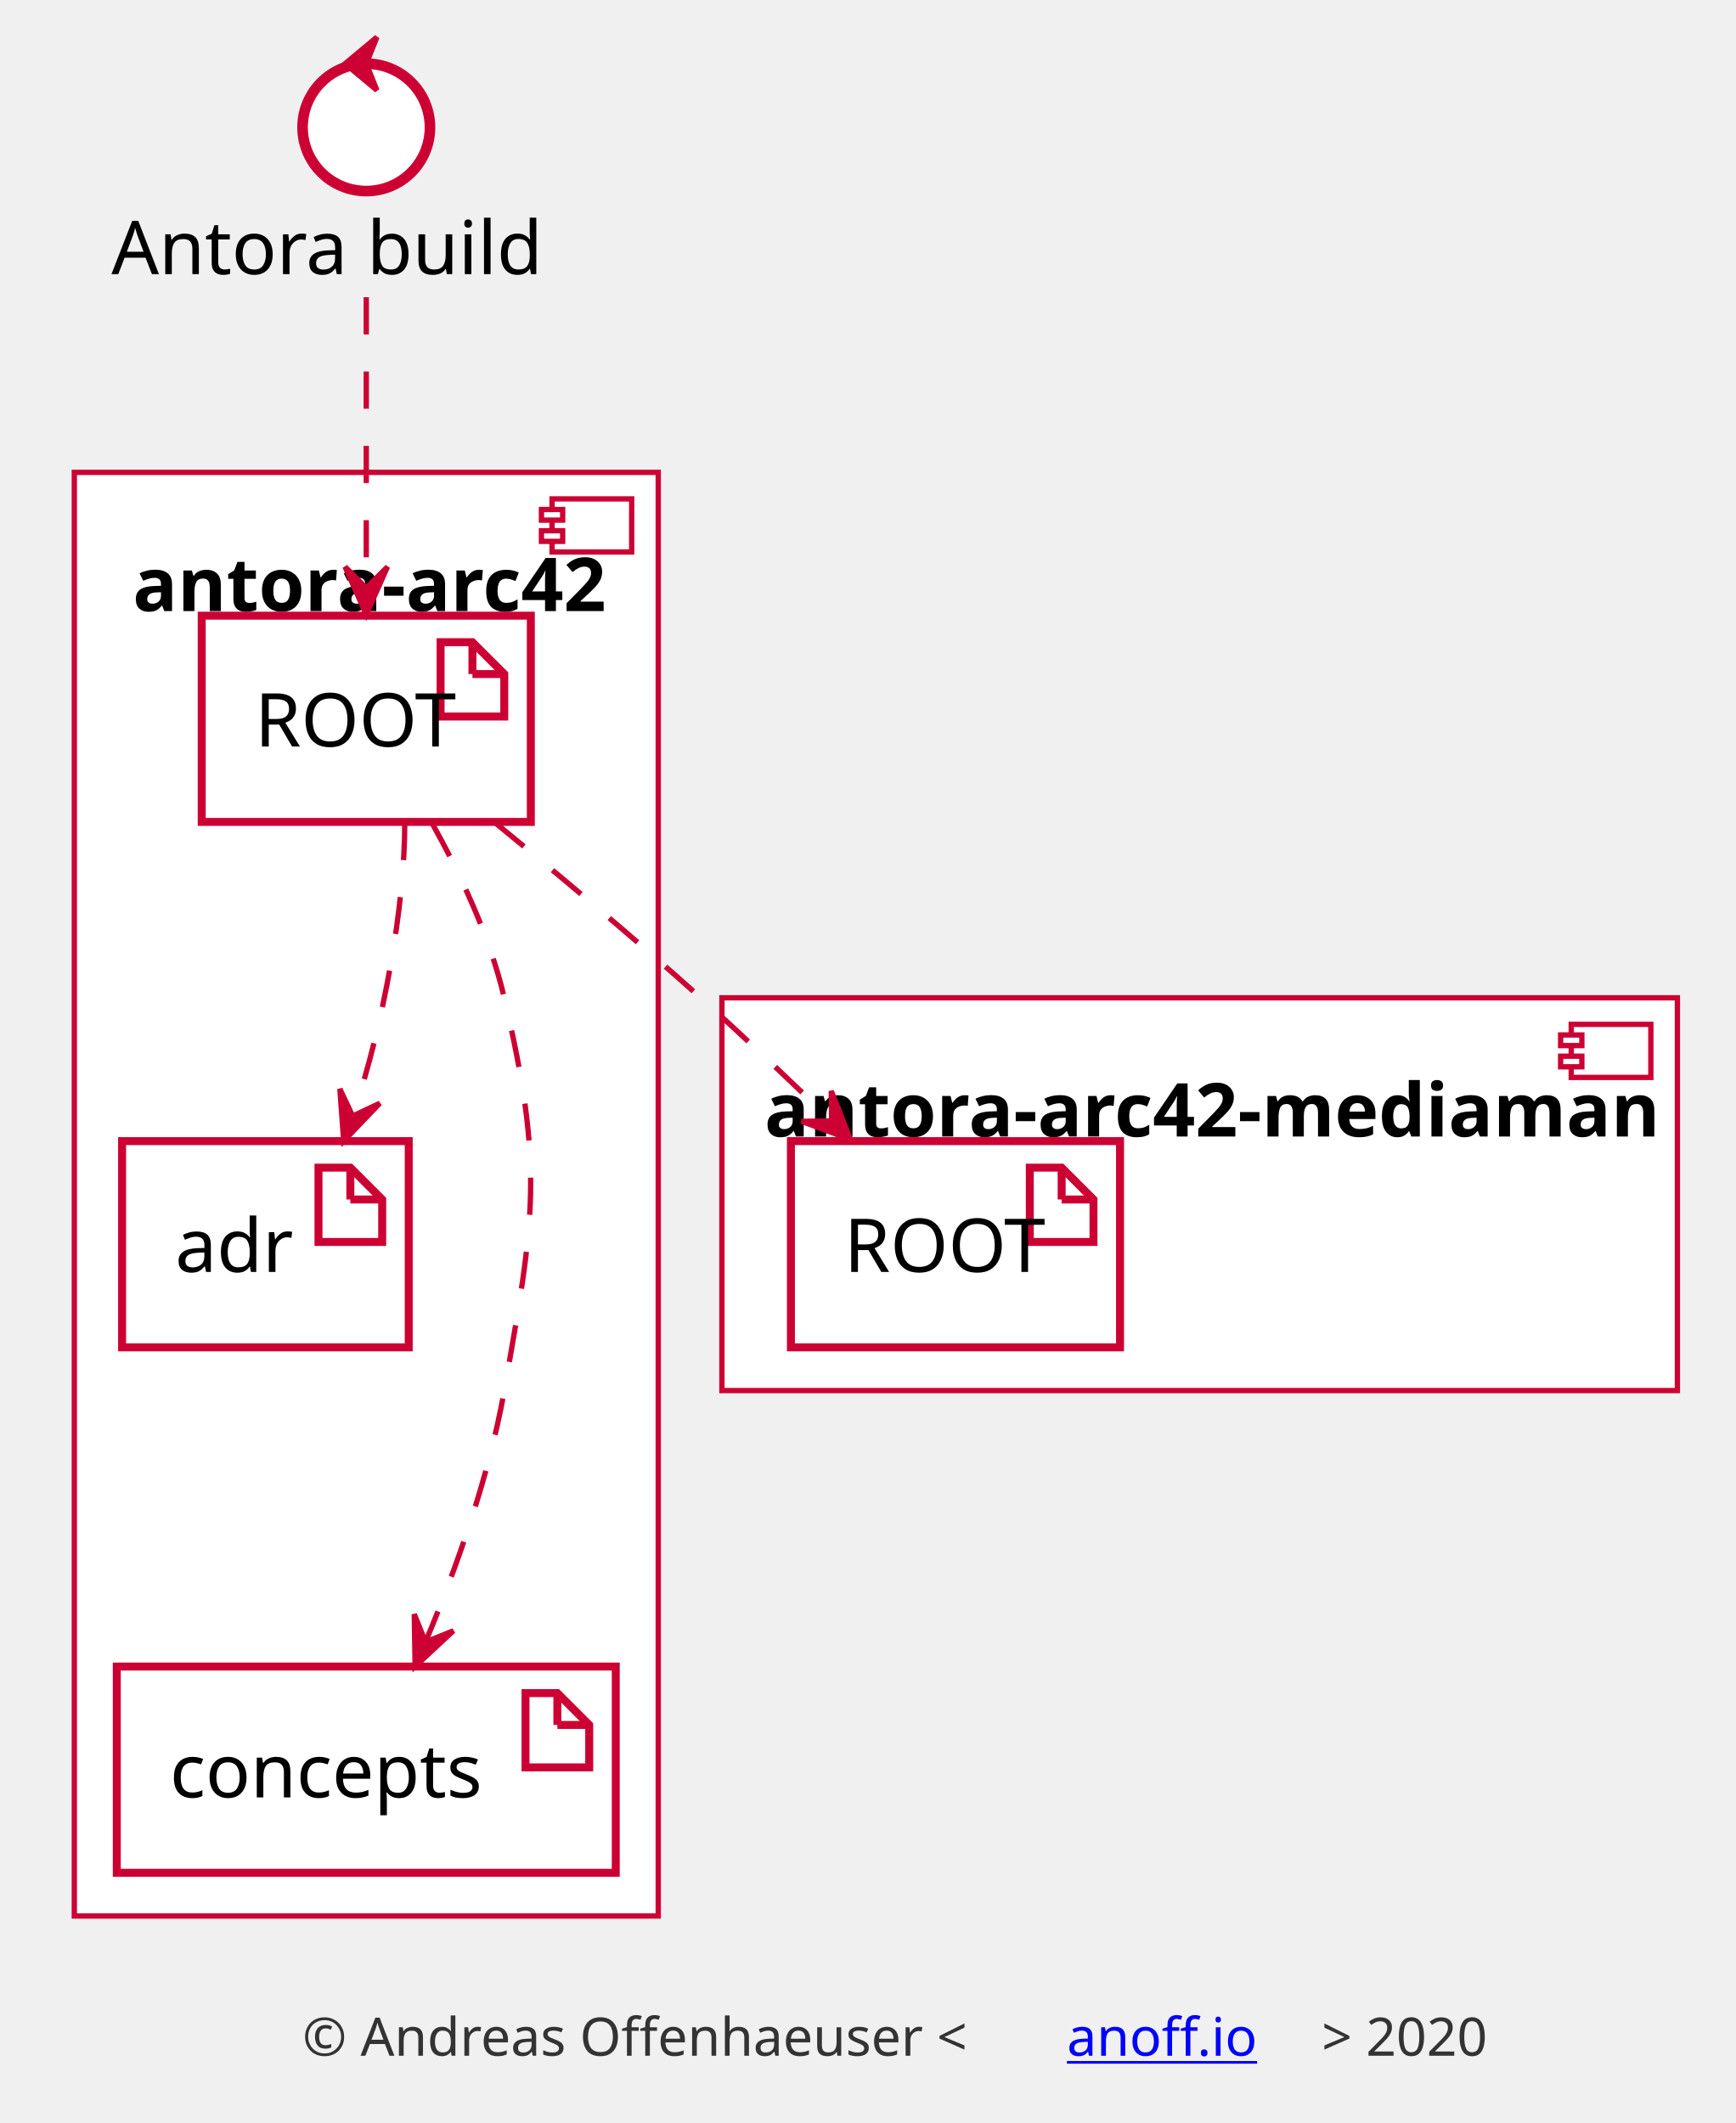
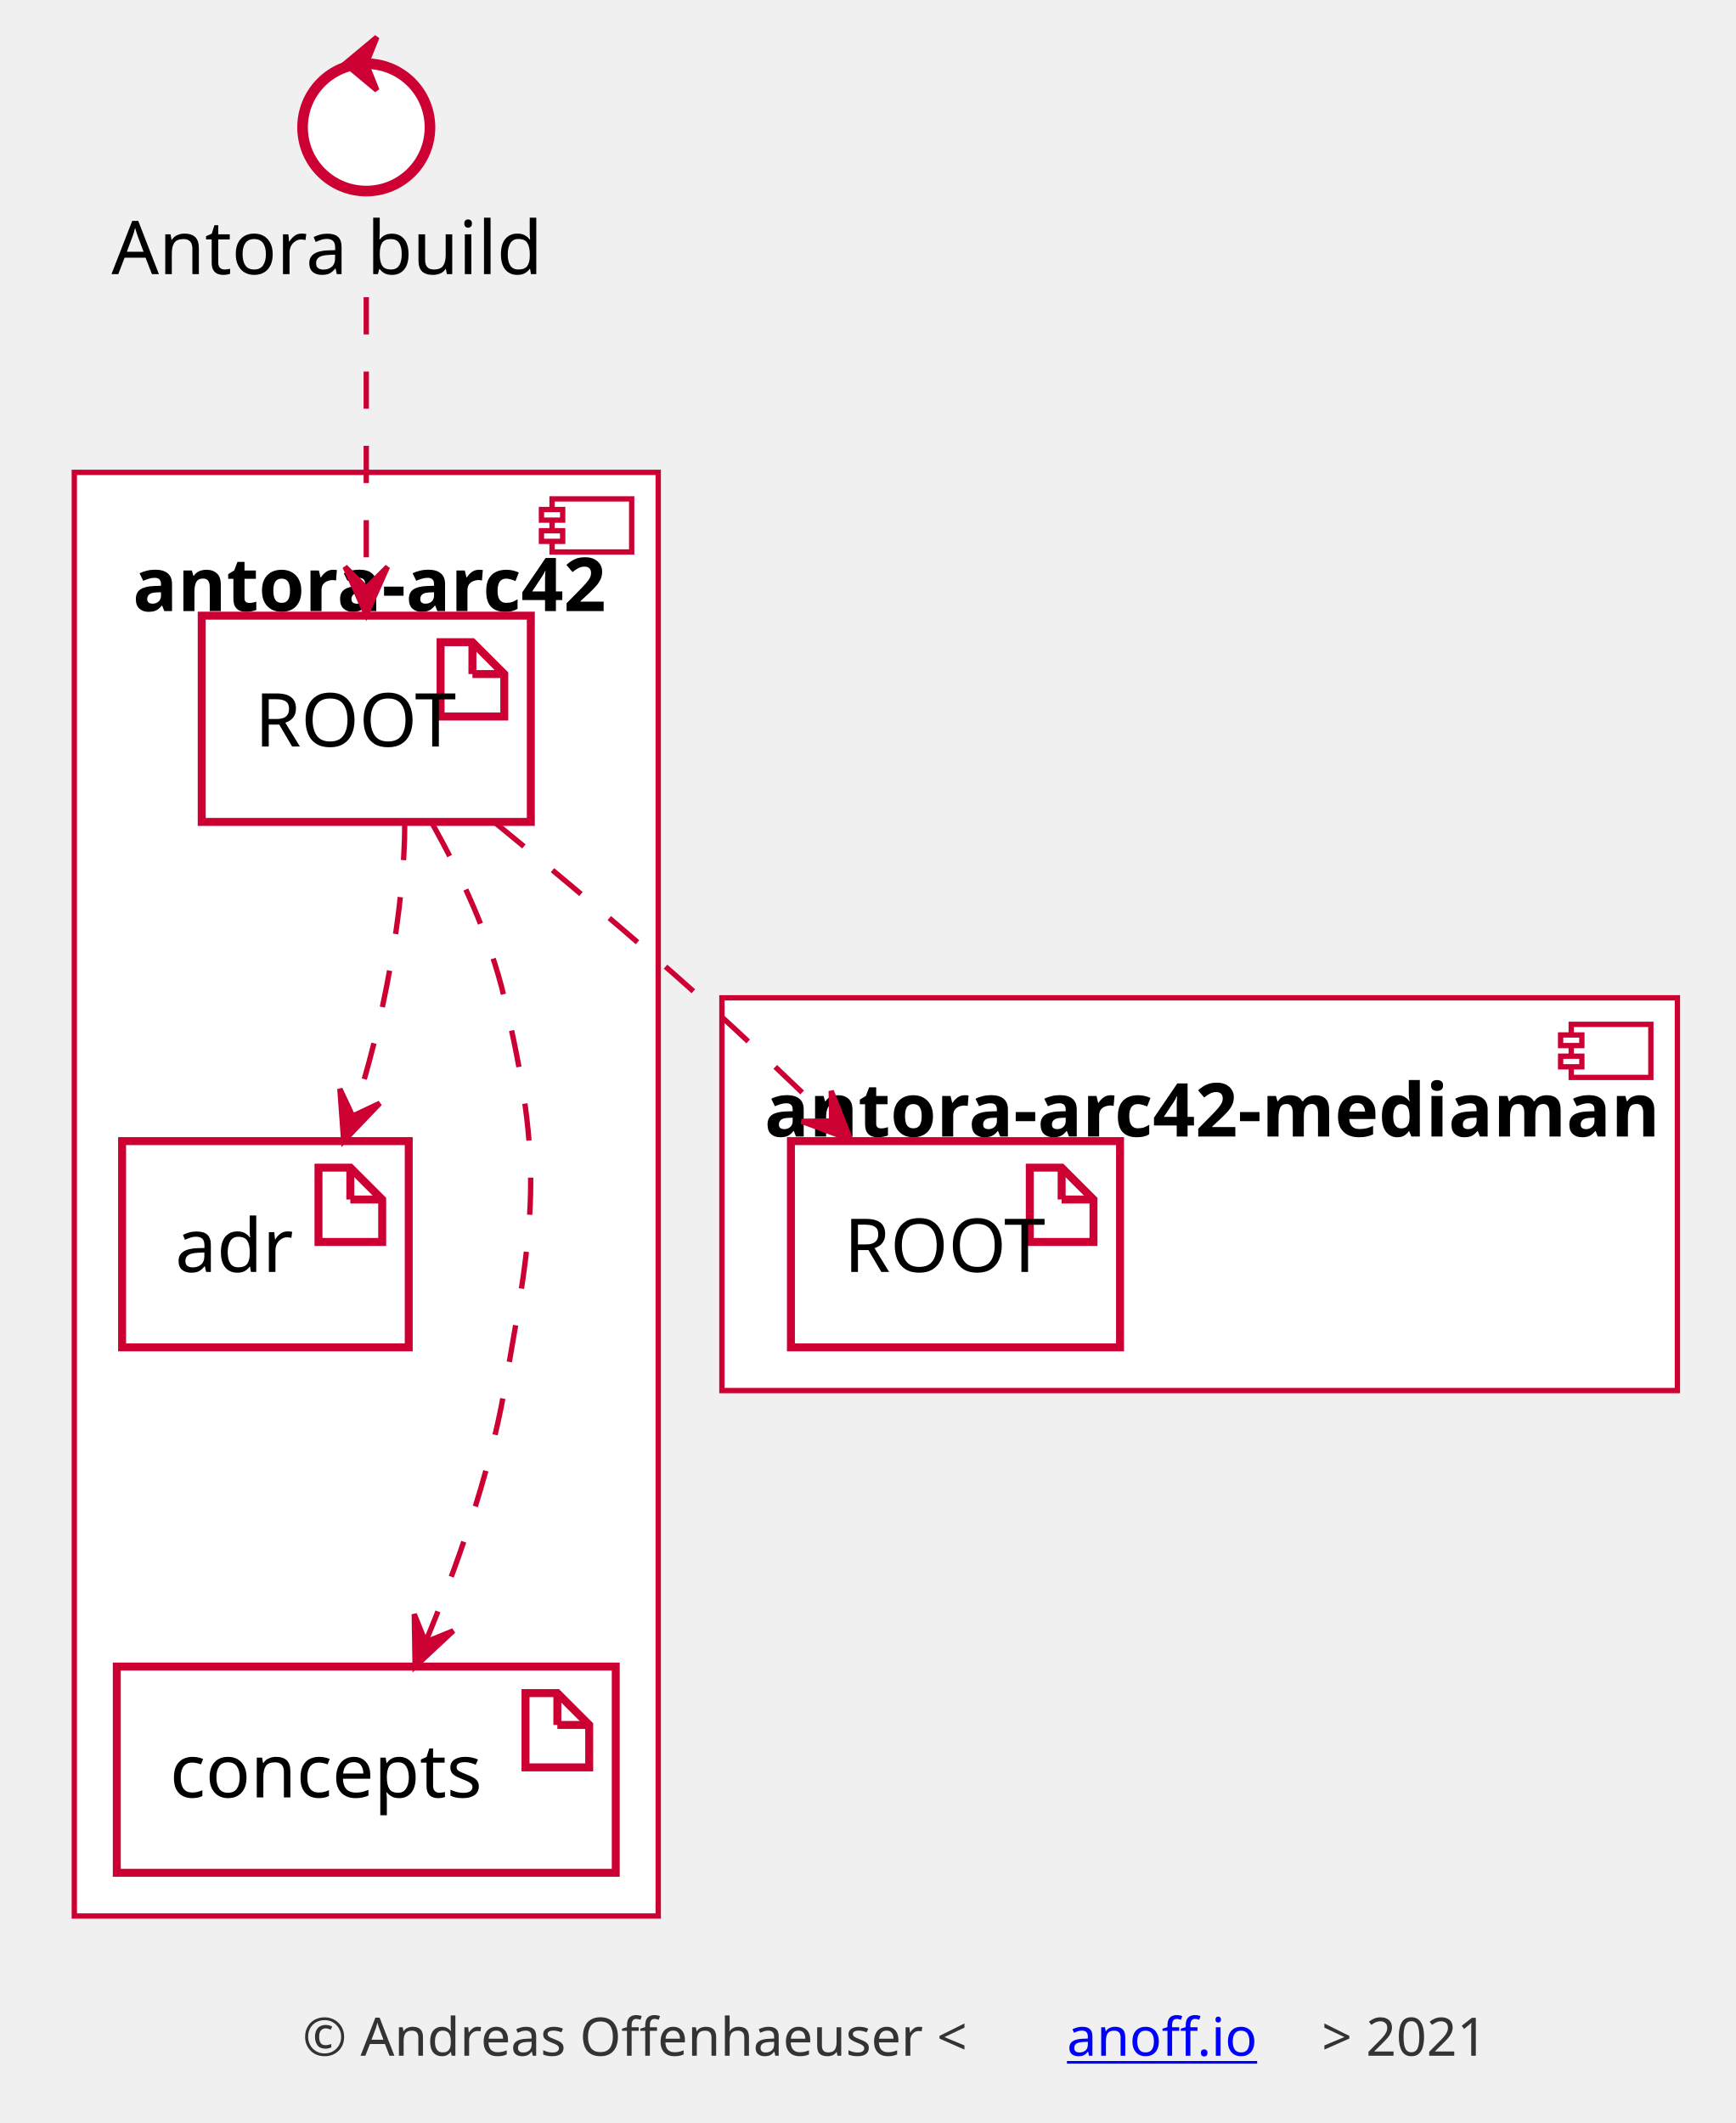
<svg xmlns="http://www.w3.org/2000/svg" xmlns:xlink="http://www.w3.org/1999/xlink" contentScriptType="application/ecmascript" contentStyleType="text/css" height="400px" preserveAspectRatio="none" style="width:327px;height:400px;" version="1.1" viewBox="0 0 327 400" width="327px" zoomAndPan="magnify">
  <defs />
  <g>
    <rect fill="none" height="399.825" style="stroke: #FFFFFF; stroke-width: 0.0;" width="326" x="0" y="0" />
    <rect fill="#FFFFFF" height="272" style="stroke: #CC0033; stroke-width: 1.0;" width="110" x="14" y="89" />
    <rect fill="#FFFFFF" height="10" style="stroke: #CC0033; stroke-width: 1.0;" width="15" x="104" y="94" />
    <rect fill="#FFFFFF" height="2" style="stroke: #CC0033; stroke-width: 1.0;" width="4" x="102" y="96" />
    <rect fill="#FFFFFF" height="2" style="stroke: #CC0033; stroke-width: 1.0;" width="4" x="102" y="100" />
    <text fill="#000000" font-family="sans-serif" font-size="14" font-weight="bold" lengthAdjust="spacingAndGlyphs" textLength="88" x="25" y="115.132">antora-arc42</text>
    <rect fill="#FFFFFF" height="74" style="stroke: #CC0033; stroke-width: 1.0;" width="180" x="136" y="188" />
    <rect fill="#FFFFFF" height="10" style="stroke: #CC0033; stroke-width: 1.0;" width="15" x="296" y="193" />
    <rect fill="#FFFFFF" height="2" style="stroke: #CC0033; stroke-width: 1.0;" width="4" x="294" y="195" />
    <rect fill="#FFFFFF" height="2" style="stroke: #CC0033; stroke-width: 1.0;" width="4" x="294" y="199" />
    <text fill="#000000" font-family="sans-serif" font-size="14" font-weight="bold" lengthAdjust="spacingAndGlyphs" textLength="164" x="144" y="214.132">antora-arc42-mediaman</text>
    <rect fill="#FFFFFF" height="38.859" style="stroke: #CC0033; stroke-width: 1.5;" width="62" x="38" y="116" />
    <polygon fill="#FFFFFF" points="83,121,83,135,95,135,95,127,89,121,83,121" style="stroke: #CC0033; stroke-width: 1.5;" />
    <line style="stroke: #CC0033; stroke-width: 1.5;" x1="89" x2="89" y1="121" y2="127" />
    <line style="stroke: #CC0033; stroke-width: 1.5;" x1="95" x2="89" y1="127" y2="127" />
    <text fill="#000000" font-family="sans-serif" font-size="14" lengthAdjust="spacingAndGlyphs" textLength="32" x="48" y="140.655">ROOT</text>
    <rect fill="#FFFFFF" height="38.859" style="stroke: #CC0033; stroke-width: 1.5;" width="54" x="23" y="215" />
    <polygon fill="#FFFFFF" points="60,220,60,234,72,234,72,226,66,220,60,220" style="stroke: #CC0033; stroke-width: 1.5;" />
    <line style="stroke: #CC0033; stroke-width: 1.5;" x1="66" x2="66" y1="220" y2="226" />
    <line style="stroke: #CC0033; stroke-width: 1.5;" x1="72" x2="66" y1="226" y2="226" />
    <text fill="#000000" font-family="sans-serif" font-size="14" lengthAdjust="spacingAndGlyphs" textLength="24" x="33" y="239.655">adr</text>
    <rect fill="#FFFFFF" height="38.859" style="stroke: #CC0033; stroke-width: 1.5;" width="94" x="22" y="314" />
    <polygon fill="#FFFFFF" points="99,319,99,333,111,333,111,325,105,319,99,319" style="stroke: #CC0033; stroke-width: 1.5;" />
    <line style="stroke: #CC0033; stroke-width: 1.5;" x1="105" x2="105" y1="319" y2="325" />
    <line style="stroke: #CC0033; stroke-width: 1.5;" x1="111" x2="105" y1="325" y2="325" />
    <text fill="#000000" font-family="sans-serif" font-size="14" lengthAdjust="spacingAndGlyphs" textLength="64" x="32" y="338.655">concepts</text>
    <rect fill="#FFFFFF" height="38.859" style="stroke: #CC0033; stroke-width: 1.5;" width="62" x="149" y="215" />
    <polygon fill="#FFFFFF" points="194,220,194,234,206,234,206,226,200,220,194,220" style="stroke: #CC0033; stroke-width: 1.5;" />
    <line style="stroke: #CC0033; stroke-width: 1.5;" x1="200" x2="200" y1="220" y2="226" />
    <line style="stroke: #CC0033; stroke-width: 1.5;" x1="206" x2="200" y1="226" y2="226" />
    <text fill="#000000" font-family="sans-serif" font-size="14" lengthAdjust="spacingAndGlyphs" textLength="32" x="159" y="239.655">ROOT</text>
    <ellipse cx="69" cy="24" fill="#FFFFFF" rx="12" ry="12" style="stroke: #CC0033; stroke-width: 2.0;" />
    <polygon fill="#CC0033" points="65,12,71,7,69,12,71,17,65,12" style="stroke: #CC0033; stroke-width: 1.0;" />
    <text fill="#000000" font-family="sans-serif" font-size="14" lengthAdjust="spacingAndGlyphs" textLength="96" x="21" y="51.655">Antora build</text>
    <path d="M76.254,155.059 C76.249,170.788 72.271,192.978 66.568,209.909 " fill="none" id="ROOT-adr-1" style="stroke: #CC0033; stroke-width: 1.0; stroke-dasharray: 7.0,7.0;" />
    <polygon fill="#CC0033" points="64.746,214.981,71.553,207.864,66.436,210.276,64.025,205.159,64.746,214.981" style="stroke: #CC0033; stroke-width: 1.0;" />
    <path d="M69,56.005 C69,72.315 69,93.846 69,110.386 " fill="none" id="antora-ROOT" style="stroke: #CC0033; stroke-width: 1.0; stroke-dasharray: 7.0,7.0;" />
    <polygon fill="#CC0033" points="69,115.789,73,106.789,69,110.789,65,106.789,69,115.789" style="stroke: #CC0033; stroke-width: 1.0;" />
    <path d="M81.41,155.123 C86.721,164.656 92.311,176.512 95,188 C102.495,220.023 100.706,229.61 95,262 C92.142,278.219 85.901,295.601 80.249,309.165 " fill="none" id="ROOT-concepts" style="stroke: #CC0033; stroke-width: 1.0; stroke-dasharray: 7.0,7.0;" />
    <polygon fill="#CC0033" points="78.201,313.98,85.405,307.264,80.158,309.379,78.043,304.133,78.201,313.98" style="stroke: #CC0033; stroke-width: 1.0;" />
    <path d="M93.291,155.03 C105.144,164.738 119.505,176.77 132,188 C140.157,195.332 148.835,203.589 156.537,211.089 " fill="none" id="ROOT-media_root" style="stroke: #CC0033; stroke-width: 1.0; stroke-dasharray: 7.0,7.0;" />
    <polygon fill="#CC0033" points="160.233,214.703,156.594,205.551,156.658,211.207,151.001,211.271,160.233,214.703" style="stroke: #CC0033; stroke-width: 1.0;" />
    <text fill="#333333" font-family="sans-serif" font-size="10" lengthAdjust="spacingAndGlyphs" textLength="144" x="57" y="387.325">© Andreas Offenhaeuser &lt;</text>
    <a href="https://anoff.io" target="_top" xlink:actuate="onRequest" xlink:show="new" xlink:title="https://anoff.io" xlink:type="simple">
      <text fill="#0000FF" font-family="sans-serif" font-size="10" lengthAdjust="spacingAndGlyphs" text-decoration="underline" textLength="48" x="201" y="387.325">anoff.io</text>
    </a>
-     <text fill="#333333" font-family="sans-serif" font-size="10" lengthAdjust="spacingAndGlyphs" textLength="36" x="249" y="387.325">&gt; 2020</text>
+     <text fill="#333333" font-family="sans-serif" font-size="10" lengthAdjust="spacingAndGlyphs" textLength="36" x="249" y="387.325">&gt; 2021</text>
  </g>
</svg>
